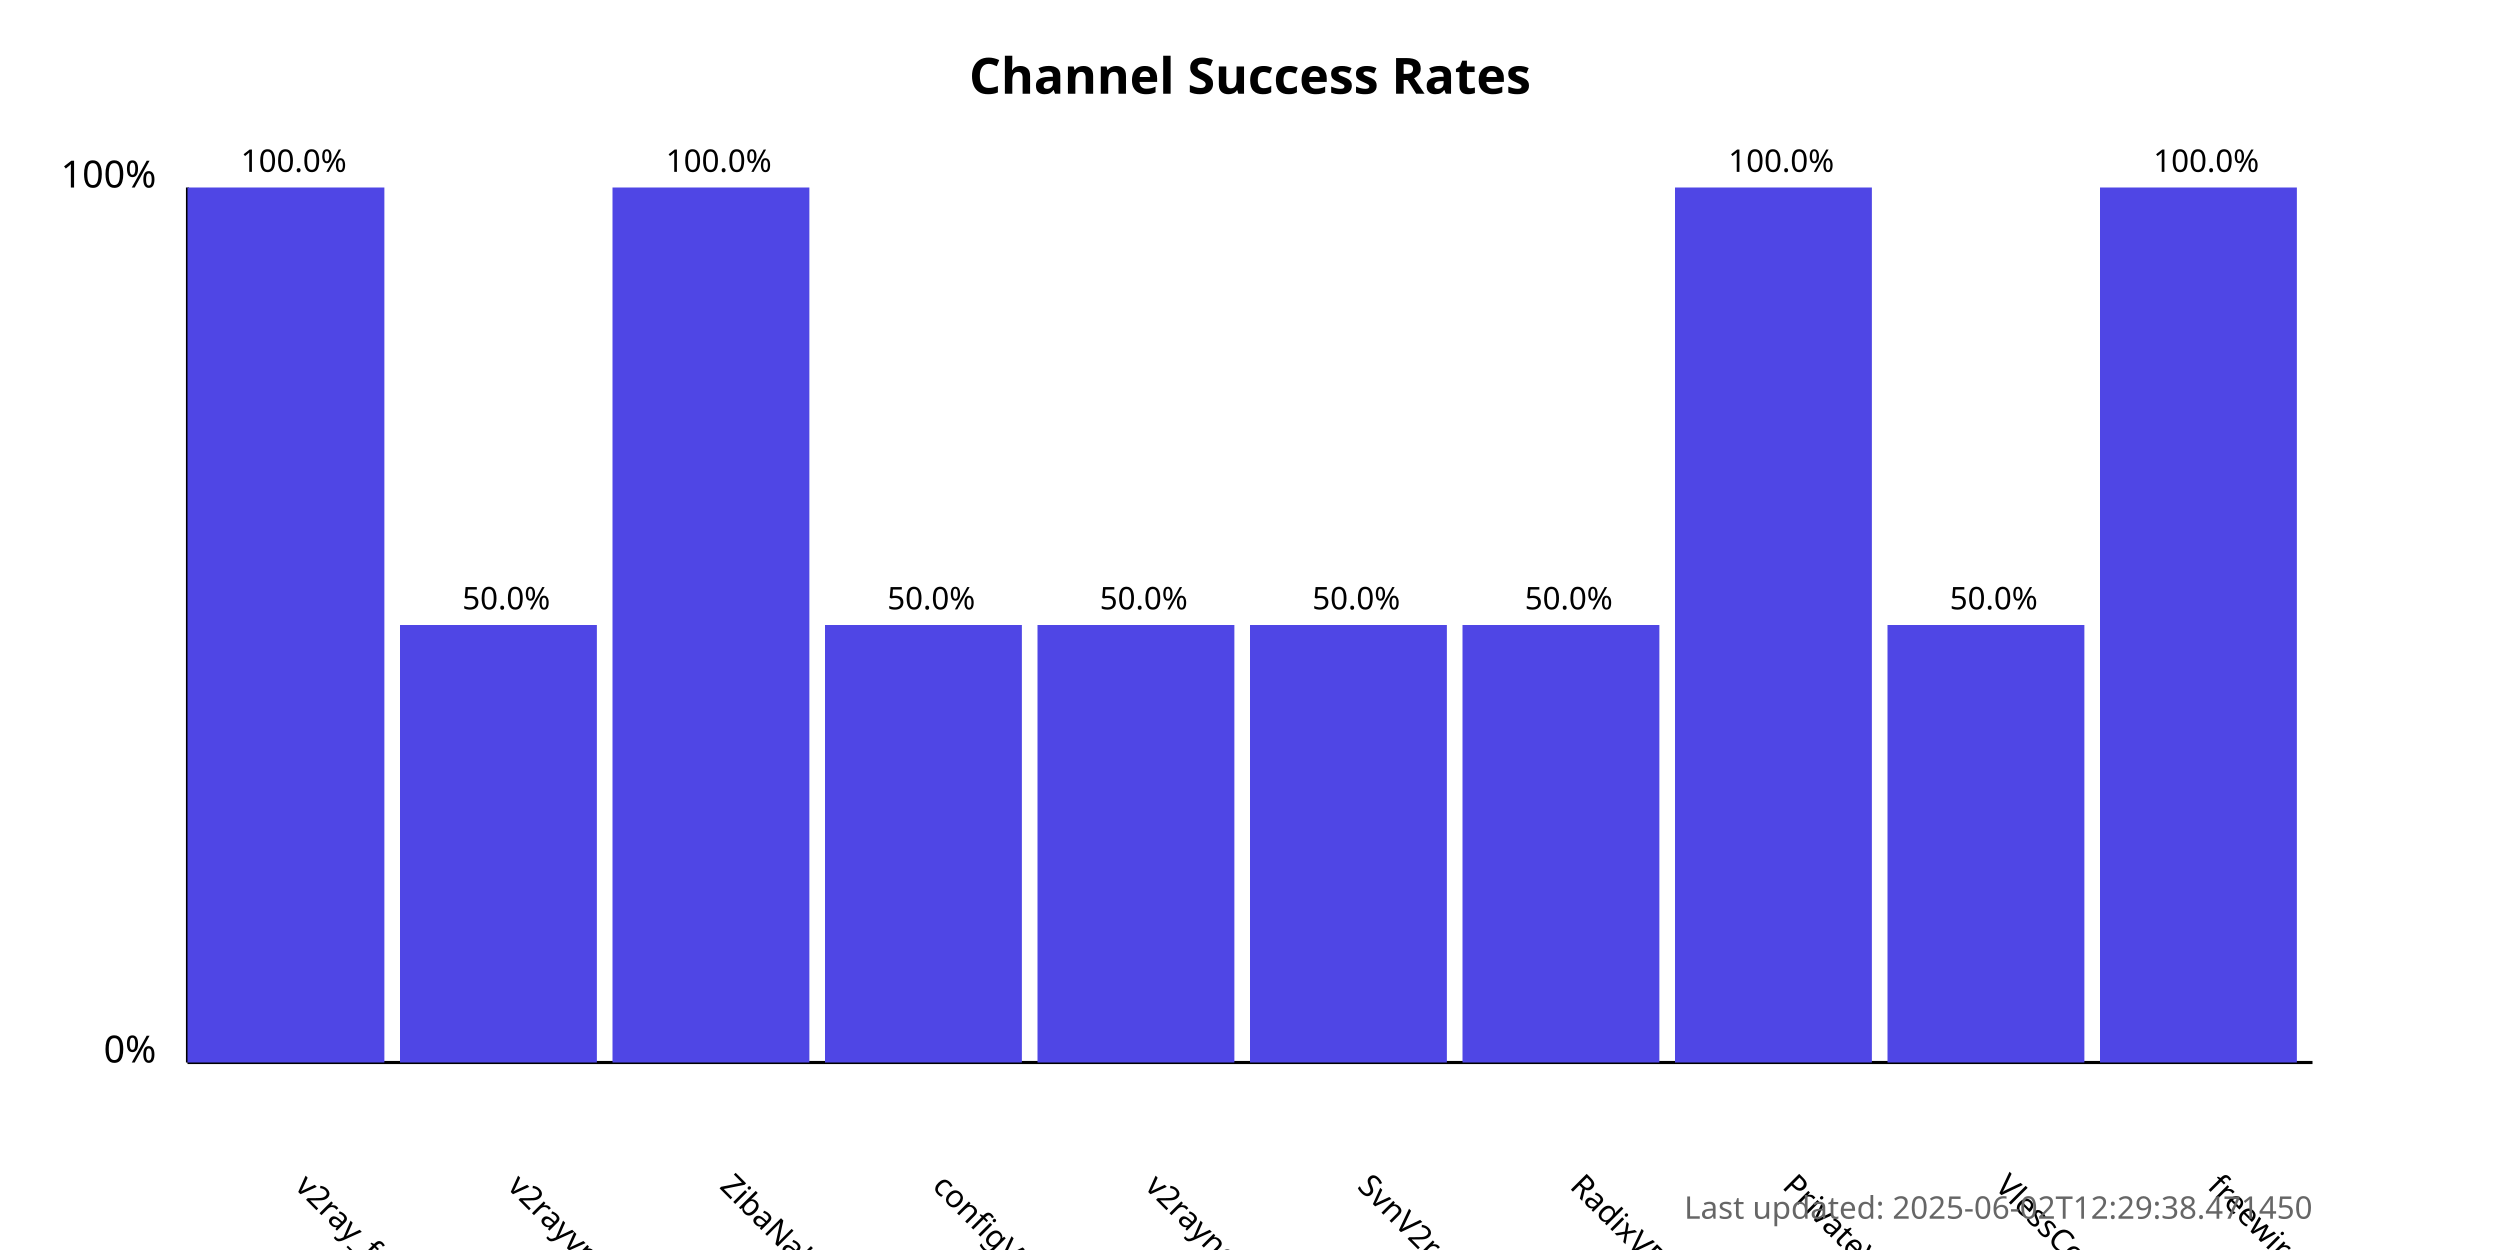
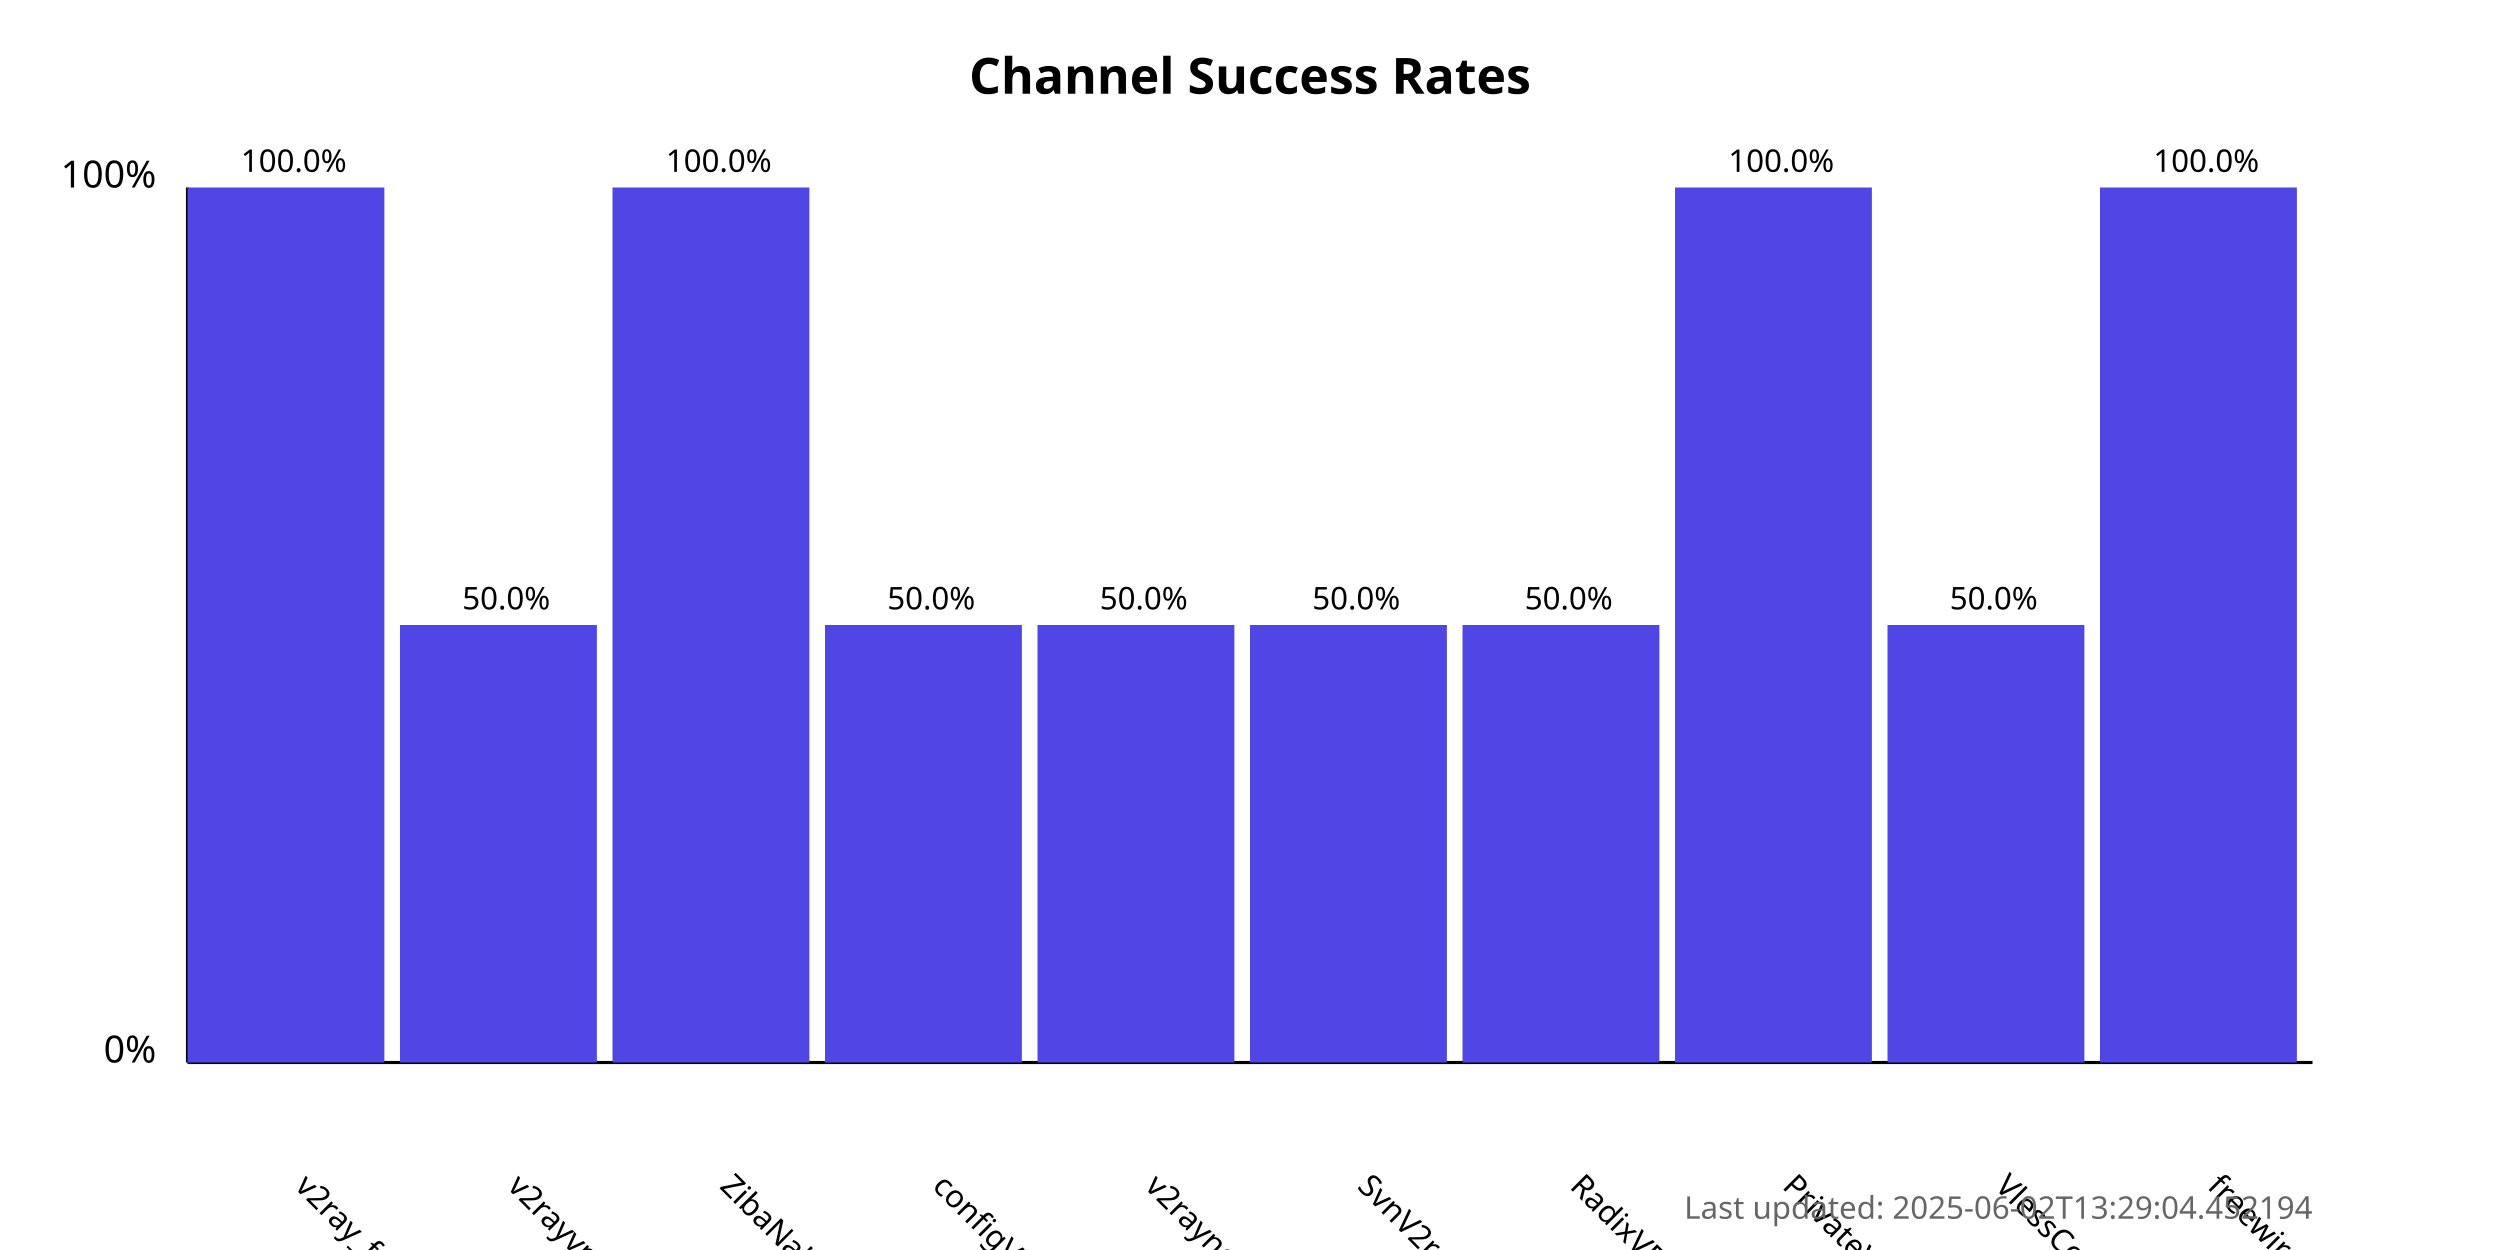
<svg xmlns="http://www.w3.org/2000/svg" width="800" height="400">
  <style>
            .chart-title { font: bold 16px sans-serif; }
            .axis-label { font: 12px sans-serif; }
            .tick-label { font: 10px sans-serif; }
            .bar { fill: #4f46e5; }
            .bar:hover { fill: #6366f1; }
            .timestamp { font: 10px sans-serif; fill: #666; }
        </style>
  <text x="400.0" y="30" text-anchor="middle" class="chart-title">
            Channel Success Rates
        </text>
  <line x1="60" y1="340" x2="60" y2="60" stroke="black" stroke-width="1" />
  <line x1="60" y1="340" x2="740" y2="340" stroke="black" stroke-width="1" />
  <text x="50" y="340" text-anchor="end" class="axis-label">0%</text>
  <text x="50" y="60" text-anchor="end" class="axis-label">100%</text>
  <g>
    <rect x="60" y="60.0" width="63.0" height="280.0" class="bar" />
    <text x="94.0" y="380" transform="rotate(45, 94.0, 380)" text-anchor="start" class="tick-label">
                v2ray_free_conf
            </text>
    <text x="94.0" y="55.0" text-anchor="middle" class="tick-label">
                100.0%
            </text>
  </g>
  <g>
    <rect x="128.0" y="200.0" width="63.0" height="140.0" class="bar" />
    <text x="162.0" y="380" transform="rotate(45, 162.0, 380)" text-anchor="start" class="tick-label">
                v2rayvpno
            </text>
    <text x="162.0" y="195.0" text-anchor="middle" class="tick-label">
                50.0%
            </text>
  </g>
  <g>
    <rect x="196.0" y="60.0" width="63.0" height="280.0" class="bar" />
    <text x="230.0" y="380" transform="rotate(45, 230.0, 380)" text-anchor="start" class="tick-label">
                ZibaNabz
            </text>
    <text x="230.0" y="55.0" text-anchor="middle" class="tick-label">
                100.0%
            </text>
  </g>
  <g>
    <rect x="264.0" y="200.0" width="63.0" height="140.0" class="bar" />
    <text x="298.0" y="380" transform="rotate(45, 298.0, 380)" text-anchor="start" class="tick-label">
                configV2rayForFree
            </text>
    <text x="298.0" y="195.0" text-anchor="middle" class="tick-label">
                50.0%
            </text>
  </g>
  <g>
    <rect x="332.0" y="200.0" width="63.0" height="140.0" class="bar" />
    <text x="366.0" y="380" transform="rotate(45, 366.0, 380)" text-anchor="start" class="tick-label">
                v2rayngvpn
            </text>
    <text x="366.0" y="195.0" text-anchor="middle" class="tick-label">
                50.0%
            </text>
  </g>
  <g>
    <rect x="400.0" y="200.0" width="63.0" height="140.0" class="bar" />
    <text x="434.0" y="380" transform="rotate(45, 434.0, 380)" text-anchor="start" class="tick-label">
                SvnV2ray
            </text>
    <text x="434.0" y="195.0" text-anchor="middle" class="tick-label">
                50.0%
            </text>
  </g>
  <g>
    <rect x="468.0" y="200.0" width="63.0" height="140.0" class="bar" />
    <text x="502.0" y="380" transform="rotate(45, 502.0, 380)" text-anchor="start" class="tick-label">
                RadixVPN
            </text>
    <text x="502.0" y="195.0" text-anchor="middle" class="tick-label">
                50.0%
            </text>
  </g>
  <g>
    <rect x="536.0" y="60.0" width="63.0" height="280.0" class="bar" />
    <text x="570.0" y="380" transform="rotate(45, 570.0, 380)" text-anchor="start" class="tick-label">
                PrivateVPNs
            </text>
    <text x="570.0" y="55.0" text-anchor="middle" class="tick-label">
                100.0%
            </text>
  </g>
  <g>
    <rect x="604.0" y="200.0" width="63.0" height="140.0" class="bar" />
    <text x="638.0" y="380" transform="rotate(45, 638.0, 380)" text-anchor="start" class="tick-label">
                VlessConfig
            </text>
    <text x="638.0" y="195.0" text-anchor="middle" class="tick-label">
                50.0%
            </text>
  </g>
  <g>
    <rect x="672.0" y="60.0" width="63.0" height="280.0" class="bar" />
    <text x="706.0" y="380" transform="rotate(45, 706.0, 380)" text-anchor="start" class="tick-label">
                freewireguard
            </text>
    <text x="706.0" y="55.0" text-anchor="middle" class="tick-label">
                100.0%
            </text>
  </g>
  <text x="740" y="390" text-anchor="end" class="timestamp">
-             Last updated: 2025-06-02T12:29:38.471450
+             Last updated: 2025-06-02T13:29:04.452194
        </text>
</svg>
